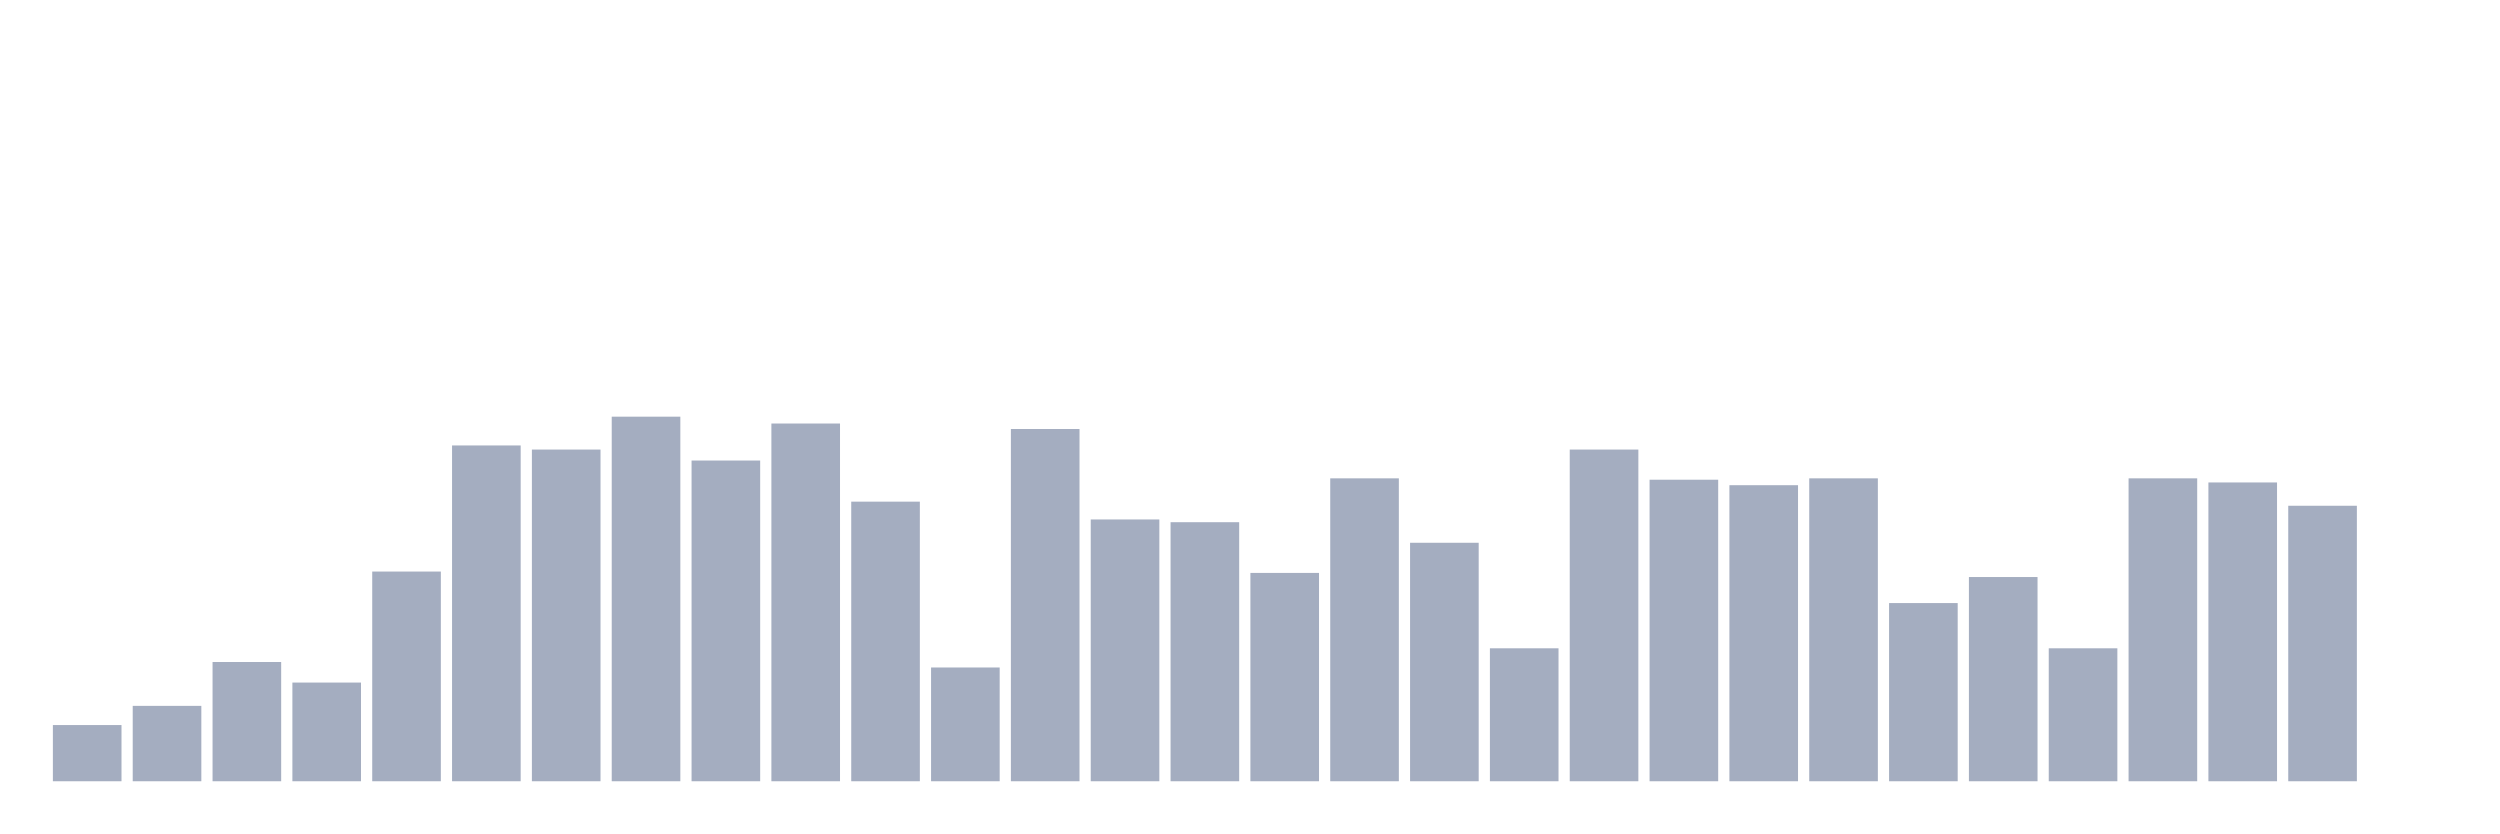
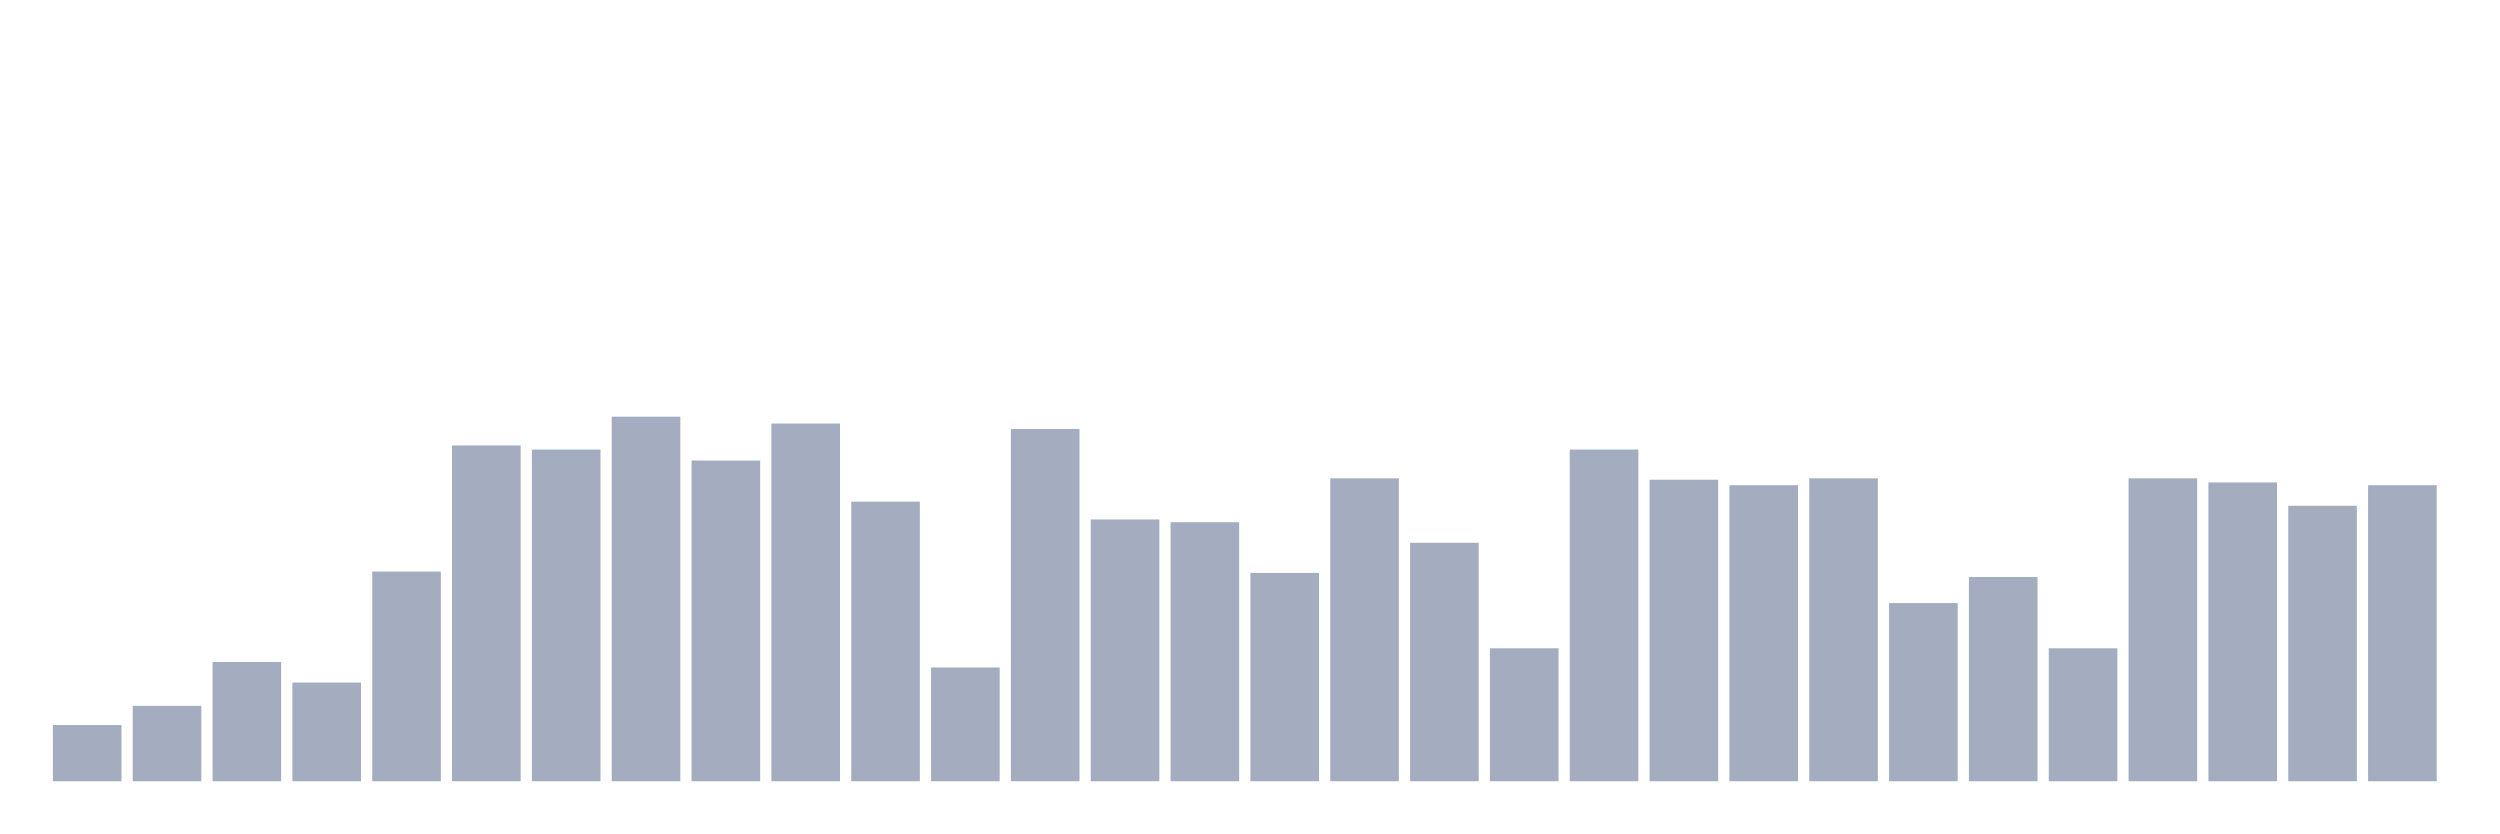
<svg xmlns="http://www.w3.org/2000/svg" viewBox="0 0 480 160">
  <g transform="translate(10,10)">
    <rect class="bar" x="0.153" width="13.175" y="129.211" height="10.789" fill="rgb(164,173,192)" />
    <rect class="bar" x="15.482" width="13.175" y="125.526" height="14.474" fill="rgb(164,173,192)" />
    <rect class="bar" x="30.81" width="13.175" y="117.105" height="22.895" fill="rgb(164,173,192)" />
    <rect class="bar" x="46.138" width="13.175" y="121.053" height="18.947" fill="rgb(164,173,192)" />
    <rect class="bar" x="61.466" width="13.175" y="99.737" height="40.263" fill="rgb(164,173,192)" />
    <rect class="bar" x="76.794" width="13.175" y="75.526" height="64.474" fill="rgb(164,173,192)" />
    <rect class="bar" x="92.123" width="13.175" y="76.316" height="63.684" fill="rgb(164,173,192)" />
    <rect class="bar" x="107.451" width="13.175" y="70" height="70" fill="rgb(164,173,192)" />
    <rect class="bar" x="122.779" width="13.175" y="78.421" height="61.579" fill="rgb(164,173,192)" />
    <rect class="bar" x="138.107" width="13.175" y="71.316" height="68.684" fill="rgb(164,173,192)" />
    <rect class="bar" x="153.436" width="13.175" y="86.316" height="53.684" fill="rgb(164,173,192)" />
    <rect class="bar" x="168.764" width="13.175" y="118.158" height="21.842" fill="rgb(164,173,192)" />
    <rect class="bar" x="184.092" width="13.175" y="72.368" height="67.632" fill="rgb(164,173,192)" />
    <rect class="bar" x="199.42" width="13.175" y="89.737" height="50.263" fill="rgb(164,173,192)" />
    <rect class="bar" x="214.748" width="13.175" y="90.263" height="49.737" fill="rgb(164,173,192)" />
    <rect class="bar" x="230.077" width="13.175" y="100" height="40" fill="rgb(164,173,192)" />
    <rect class="bar" x="245.405" width="13.175" y="81.842" height="58.158" fill="rgb(164,173,192)" />
    <rect class="bar" x="260.733" width="13.175" y="94.211" height="45.789" fill="rgb(164,173,192)" />
    <rect class="bar" x="276.061" width="13.175" y="114.474" height="25.526" fill="rgb(164,173,192)" />
    <rect class="bar" x="291.39" width="13.175" y="76.316" height="63.684" fill="rgb(164,173,192)" />
    <rect class="bar" x="306.718" width="13.175" y="82.105" height="57.895" fill="rgb(164,173,192)" />
    <rect class="bar" x="322.046" width="13.175" y="83.158" height="56.842" fill="rgb(164,173,192)" />
    <rect class="bar" x="337.374" width="13.175" y="81.842" height="58.158" fill="rgb(164,173,192)" />
    <rect class="bar" x="352.702" width="13.175" y="105.789" height="34.211" fill="rgb(164,173,192)" />
    <rect class="bar" x="368.031" width="13.175" y="100.789" height="39.211" fill="rgb(164,173,192)" />
    <rect class="bar" x="383.359" width="13.175" y="114.474" height="25.526" fill="rgb(164,173,192)" />
    <rect class="bar" x="398.687" width="13.175" y="81.842" height="58.158" fill="rgb(164,173,192)" />
    <rect class="bar" x="414.015" width="13.175" y="82.632" height="57.368" fill="rgb(164,173,192)" />
    <rect class="bar" x="429.344" width="13.175" y="87.105" height="52.895" fill="rgb(164,173,192)" />
-     <rect class="bar" x="444.672" width="13.175" y="140" height="0" fill="rgb(164,173,192)" />
+     <rect class="bar" x="444.672" width="13.175" y="83.158" height="56.842" fill="rgb(164,173,192)" />
  </g>
</svg>
